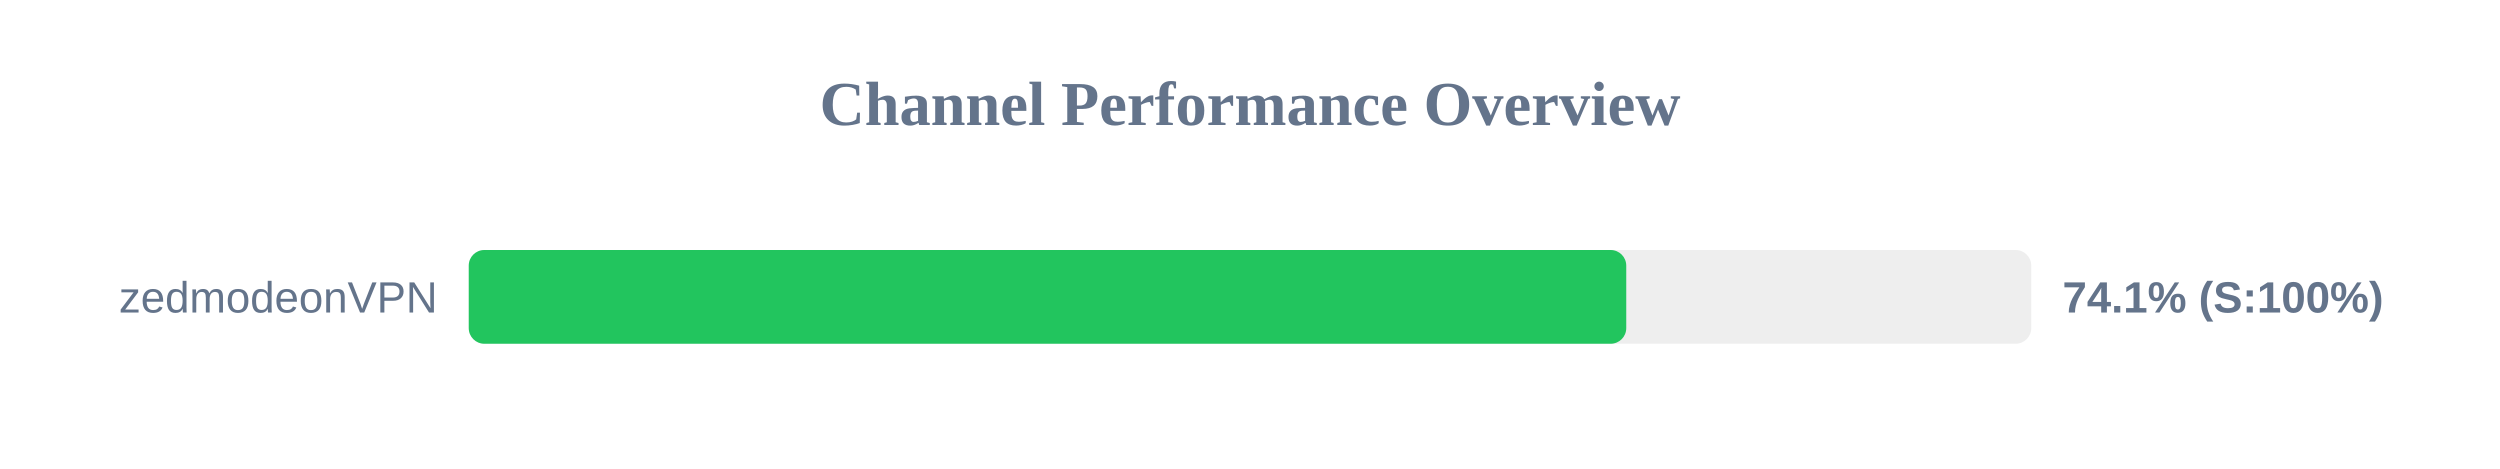
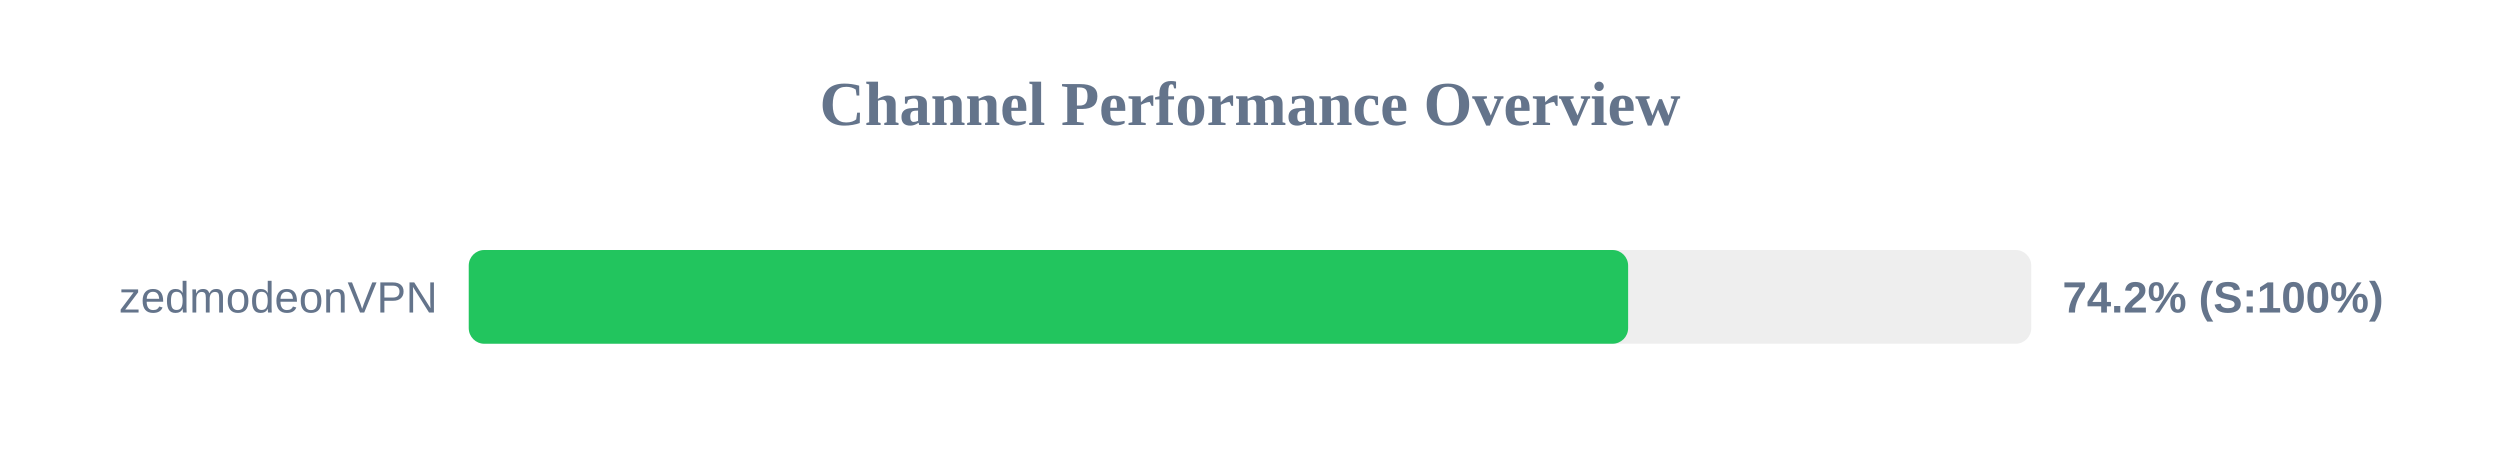
<svg xmlns="http://www.w3.org/2000/svg" width="800" height="150" version="1.1">
  <style>
        .row { font: 14px Arial; fill: #64748b; }
        .score { font: bold 14px Arial; fill: #64748b; }
    </style>
  <text x="400" y="40" text-anchor="middle" font-size="20px" font-weight="bold" fill="#64748b">Channel Performance Overview</text>
  <rect x="150" y="80" width="500" height="30" fill="#eee" rx="5" />
-   <rect x="150" y="80" width="370.4" height="30" fill="#22c55e" rx="5" />
+   <rect x="150" y="80" width="371.0" height="30" fill="#22c55e" rx="5" />
  <text x="140" y="100" text-anchor="end" class="row">zedmodeonVPN</text>
-   <text x="660" y="100" text-anchor="start" class="score">74.1% (S:100%)</text>
+   <text x="660" y="100" text-anchor="start" class="score">74.2% (S:100%)</text>
</svg>
